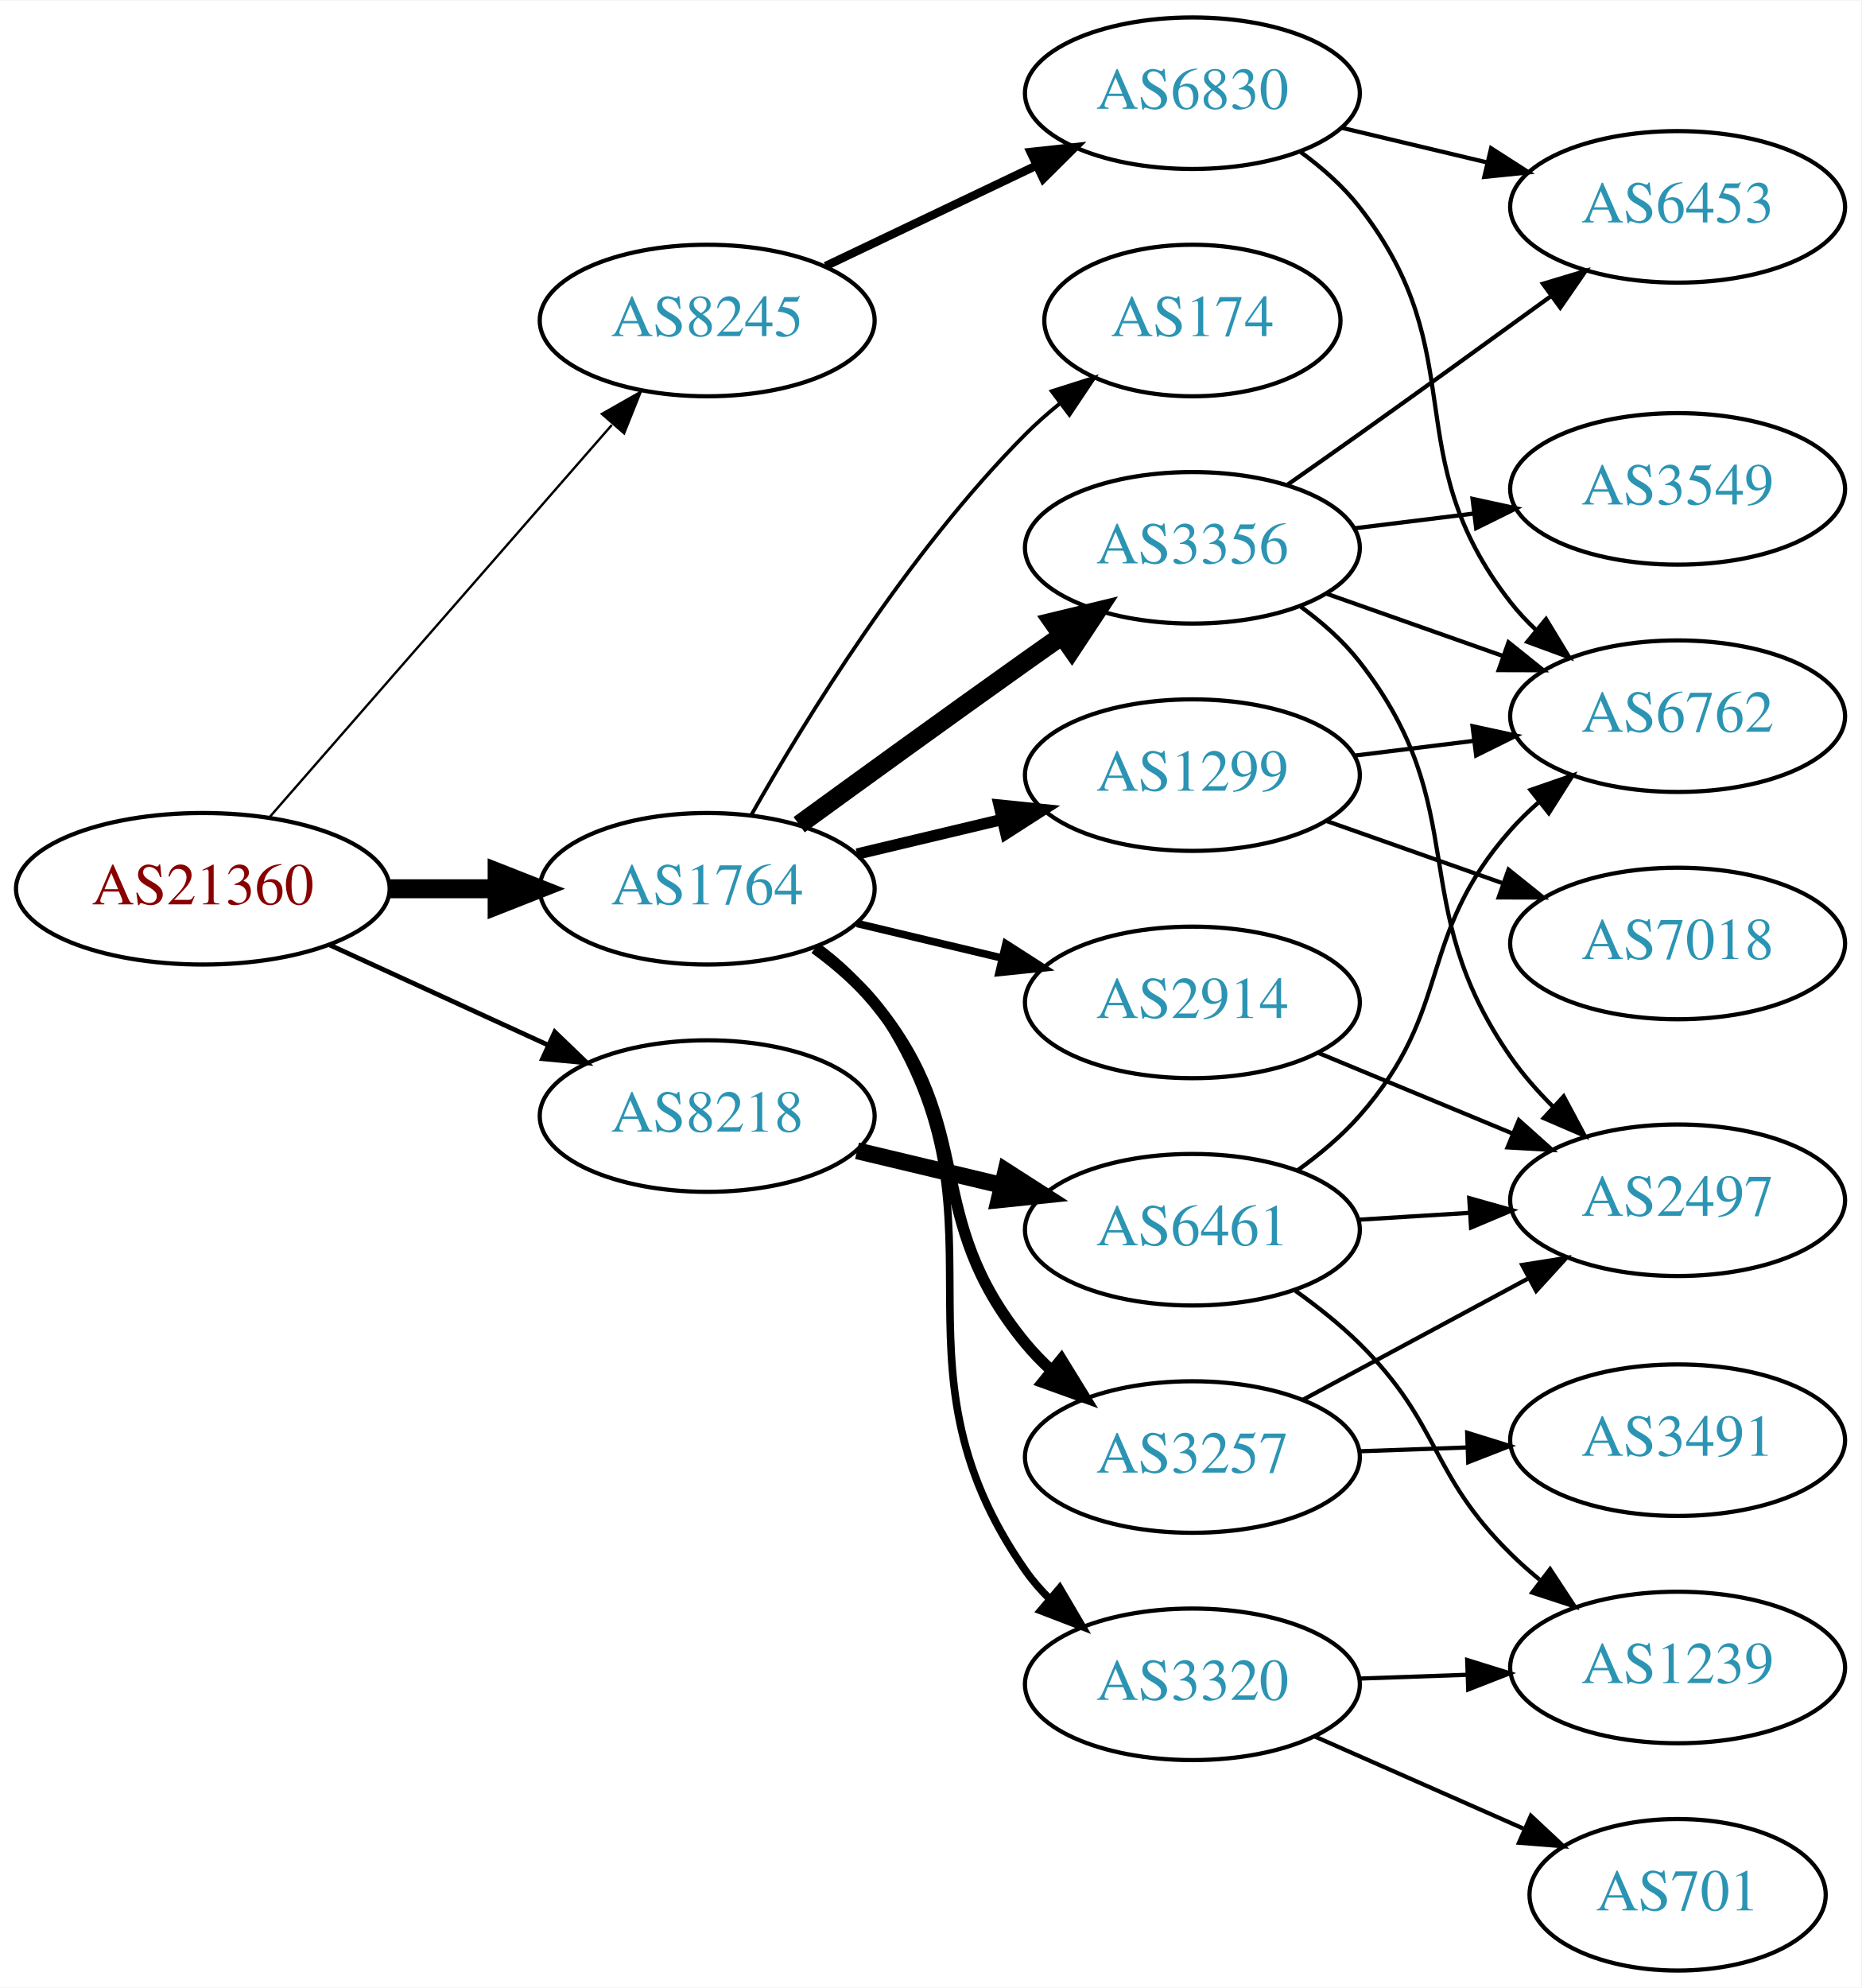
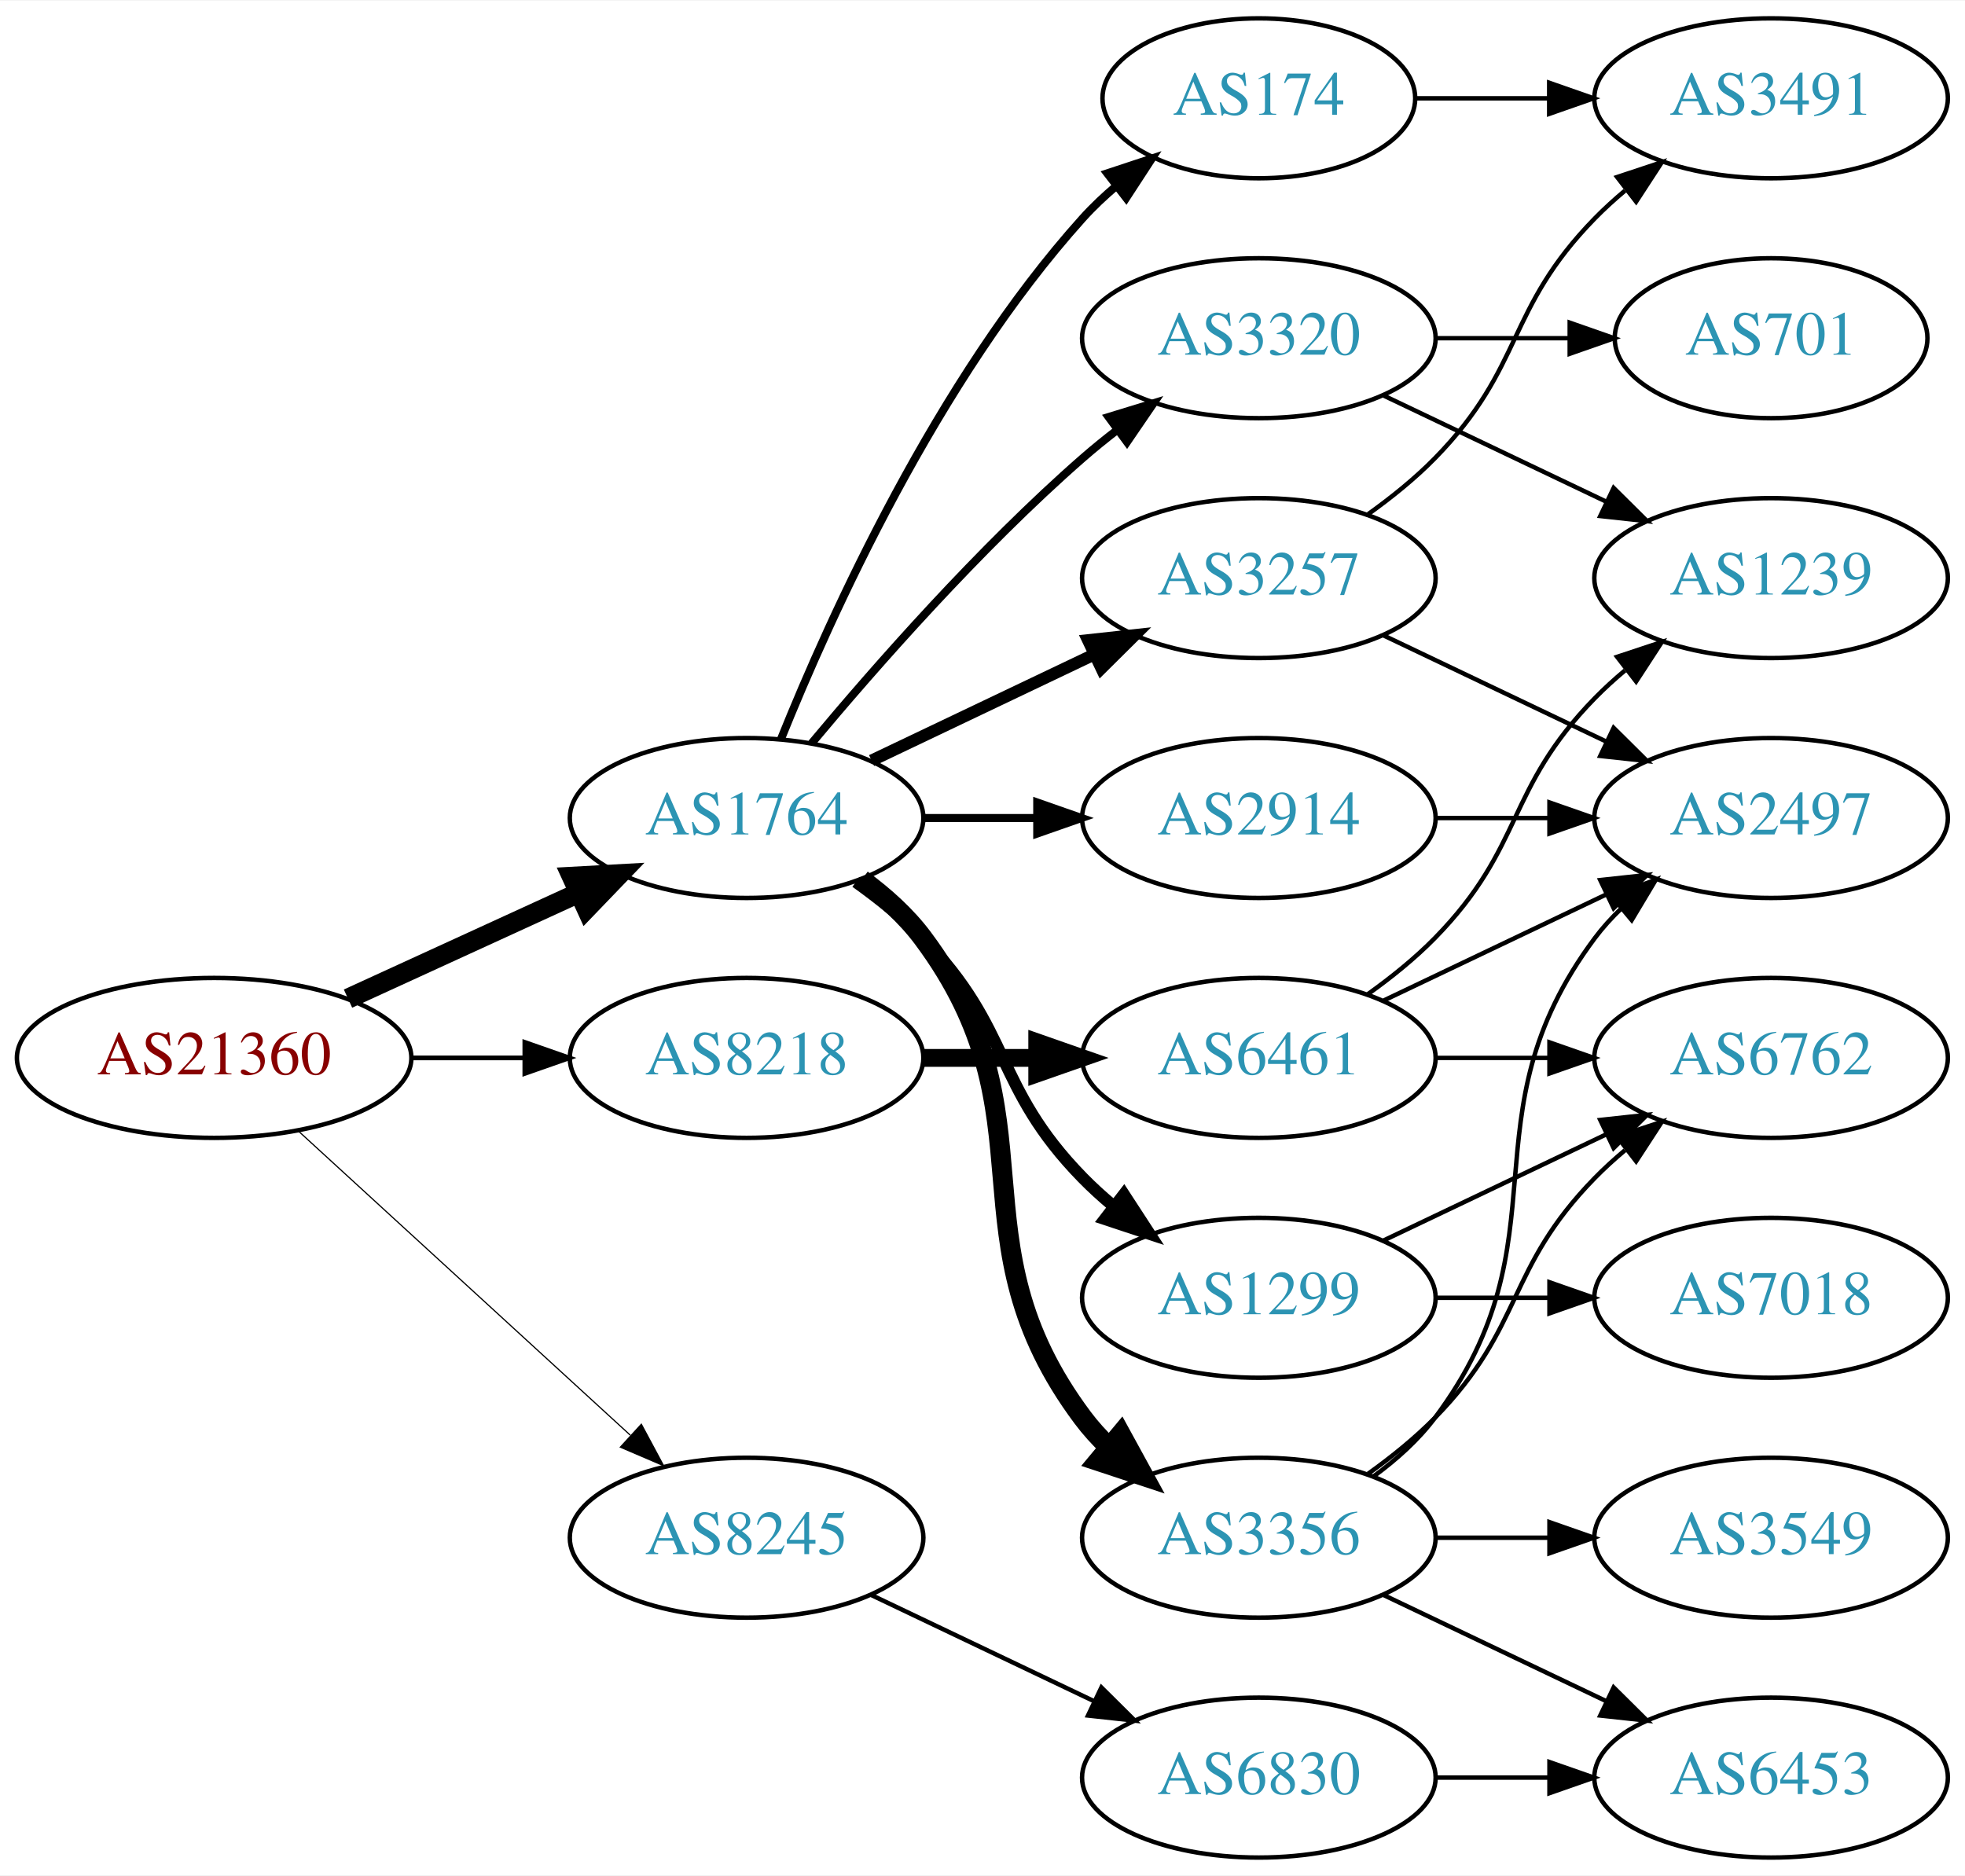
- <svg xmlns="http://www.w3.org/2000/svg" xmlns:xlink="http://www.w3.org/1999/xlink" width="442pt" height="472pt" viewBox="0.00 0.00 442.27 472.00">
-   <g id="graph0" class="graph" transform="scale(1 1) rotate(0) translate(4 468)">
-     <polygon fill="white" stroke="none" points="-4,4 -4,-468 438.271,-468 438.271,4 -4,4" />
+ <svg xmlns="http://www.w3.org/2000/svg" xmlns:xlink="http://www.w3.org/1999/xlink" width="442pt" height="422pt" viewBox="0.00 0.00 442.27 422.00">
+   <g id="graph0" class="graph" transform="scale(1 1) rotate(0) translate(4 418)">
+     <polygon fill="white" stroke="none" points="-4,4 -4,-418 438.271,-418 438.271,4 -4,4" />
    <g id="node1" class="node">
      <g id="a_node1">
        <a xlink:href="/asn/21360" xlink:title="AS21360 ~ Horneckgasse 8 [AT]">
-           <ellipse fill="#ffffff" stroke="black" cx="44.196" cy="-257" rx="44.393" ry="18" />
-           <text text-anchor="middle" x="44.196" y="-253.3" font-family="Times,serif" font-size="14.00" fill="#880000">AS21360</text>
+           <ellipse fill="#ffffff" stroke="black" cx="44.196" cy="-180" rx="44.393" ry="18" />
+           <text text-anchor="middle" x="44.196" y="-176.3" font-family="Times,serif" font-size="14.00" fill="#880000">AS21360</text>
        </a>
      </g>
    </g>
    <g id="node2" class="node">
      <g id="a_node2">
        <a xlink:href="/asn/1764" xlink:title="AS1764 ~ NEXTLAYER-AS [AT]">
-           <ellipse fill="#ffffff" stroke="black" cx="164.039" cy="-257" rx="39.794" ry="18" />
-           <text text-anchor="middle" x="164.039" y="-253.3" font-family="Times,serif" font-size="14.00" fill="#2c94b3">AS1764</text>
+           <ellipse fill="#ffffff" stroke="black" cx="164.039" cy="-234" rx="39.794" ry="18" />
+           <text text-anchor="middle" x="164.039" y="-230.3" font-family="Times,serif" font-size="14.00" fill="#2c94b3">AS1764</text>
        </a>
      </g>
    </g>
    <g id="edge1" class="edge">
-       <path fill="none" stroke="black" stroke-width="4.5" d="M88.407,-257C96.72,-257 105.482,-257 113.965,-257" />
-       <polygon fill="black" stroke="black" stroke-width="4.5" points="114.123,-260.938 124.123,-257 114.123,-253.063 114.123,-260.938" />
+       <path fill="none" stroke="black" stroke-width="4.5" d="M74.326,-193.348C89.937,-200.502 109.335,-209.391 126.007,-217.03" />
+       <polygon fill="black" stroke="black" stroke-width="4.5" points="124.727,-220.775 135.459,-221.362 128.008,-213.616 124.727,-220.775" />
    </g>
    <g id="node3" class="node">
      <g id="a_node3">
        <a xlink:href="/asn/8218" xlink:title="AS8218 ~ legacy Neotelecoms [FR]">
-           <ellipse fill="#ffffff" stroke="black" cx="164.039" cy="-203" rx="39.794" ry="18" />
-           <text text-anchor="middle" x="164.039" y="-199.3" font-family="Times,serif" font-size="14.00" fill="#2c94b3">AS8218</text>
+           <ellipse fill="#ffffff" stroke="black" cx="164.039" cy="-180" rx="39.794" ry="18" />
+           <text text-anchor="middle" x="164.039" y="-176.3" font-family="Times,serif" font-size="14.00" fill="#2c94b3">AS8218</text>
        </a>
      </g>
    </g>
    <g id="edge2" class="edge">
-       <path fill="none" stroke="black" stroke-width="1.125" d="M74.326,-243.652C89.937,-236.498 109.335,-227.609 126.007,-219.97" />
-       <polygon fill="black" stroke="black" stroke-width="1.125" points="127.826,-222.986 135.459,-215.638 124.91,-216.622 127.826,-222.986" />
+       <path fill="none" stroke="black" stroke-width="1.059" d="M88.407,-180C96.72,-180 105.482,-180 113.965,-180" />
+       <polygon fill="black" stroke="black" stroke-width="1.059" points="114.123,-183.5 124.123,-180 114.123,-176.5 114.123,-183.5" />
    </g>
    <g id="node4" class="node">
      <g id="a_node4">
        <a xlink:href="/asn/8245" xlink:title="AS8245 ~ Video-Broadcast GmbH [AT]">
-           <ellipse fill="#ffffff" stroke="black" cx="164.039" cy="-392" rx="39.794" ry="18" />
-           <text text-anchor="middle" x="164.039" y="-388.3" font-family="Times,serif" font-size="14.00" fill="#2c94b3">AS8245</text>
+           <ellipse fill="#ffffff" stroke="black" cx="164.039" cy="-72" rx="39.794" ry="18" />
+           <text text-anchor="middle" x="164.039" y="-68.3" font-family="Times,serif" font-size="14.00" fill="#2c94b3">AS8245</text>
        </a>
      </g>
    </g>
    <g id="edge3" class="edge">
-       <path fill="none" stroke="black" stroke-width="0.562" d="M60.121,-274.098C80.663,-297.631 117.782,-340.155 141.379,-367.187" />
-       <polygon fill="black" stroke="black" stroke-width="0.562" points="139.022,-369.809 148.235,-375.041 144.296,-365.206 139.022,-369.809" />
+       <path fill="none" stroke="black" stroke-width="0.265" d="M63.094,-163.597C83.022,-145.333 115.38,-115.678 137.857,-95.079" />
+       <polygon fill="black" stroke="black" stroke-width="0.265" points="140.351,-97.54 145.359,-88.203 135.622,-92.38 140.351,-97.54" />
    </g>
    <g id="node5" class="node">
      <g id="a_node5">
-         <a xlink:href="/asn/174" xlink:title="AS174 ~ Cogent Communications [US]">
-           <ellipse fill="#ffffff" stroke="black" cx="279.332" cy="-392" rx="35.194" ry="18" />
-           <text text-anchor="middle" x="279.332" y="-388.3" font-family="Times,serif" font-size="14.00" fill="#2c94b3">AS174</text>
+         <a xlink:href="/asn/2914" xlink:title="AS2914 ~ NTT America, Inc. [US]">
+           <ellipse fill="#ffffff" stroke="black" cx="279.332" cy="-234" rx="39.794" ry="18" />
+           <text text-anchor="middle" x="279.332" y="-230.3" font-family="Times,serif" font-size="14.00" fill="#2c94b3">AS2914</text>
        </a>
      </g>
    </g>
    <g id="edge4" class="edge">
-       <path fill="none" stroke="black" stroke-width="0.9" d="M174.498,-274.49C187.28,-297.096 211.712,-336.886 239.685,-365 242.185,-367.513 244.946,-369.949 247.807,-372.261" />
-       <polygon fill="black" stroke="black" stroke-width="0.9" points="245.905,-375.21 256.004,-378.413 250.108,-369.611 245.905,-375.21" />
+       <path fill="none" stroke="black" stroke-width="1.8" d="M203.711,-234C211.914,-234 220.678,-234 229.21,-234" />
+       <polygon fill="black" stroke="black" stroke-width="1.8" points="229.449,-237.5 239.449,-234 229.449,-230.5 229.449,-237.5" />
    </g>
    <g id="node6" class="node">
      <g id="a_node6">
        <a xlink:href="/asn/1299" xlink:title="AS1299 ~ Telia Carrier [EU]">
-           <ellipse fill="#ffffff" stroke="black" cx="279.332" cy="-284" rx="39.794" ry="18" />
-           <text text-anchor="middle" x="279.332" y="-280.3" font-family="Times,serif" font-size="14.00" fill="#2c94b3">AS1299</text>
+           <ellipse fill="#ffffff" stroke="black" cx="279.332" cy="-126" rx="39.794" ry="18" />
+           <text text-anchor="middle" x="279.332" y="-122.3" font-family="Times,serif" font-size="14.00" fill="#2c94b3">AS1299</text>
        </a>
      </g>
    </g>
    <g id="edge5" class="edge">
-       <path fill="none" stroke="black" stroke-width="2.7" d="M199.646,-265.248C210.517,-267.838 222.671,-270.735 234.114,-273.462" />
-       <polygon fill="black" stroke="black" stroke-width="2.7" points="233.397,-276.889 243.936,-275.803 235.02,-270.08 233.397,-276.889" />
+       <path fill="none" stroke="black" stroke-width="2.7" d="M188.633,-219.611C193.889,-215.852 199.22,-211.563 203.685,-207 223.858,-186.383 219.513,-173.617 239.685,-153 241.778,-150.861 244.061,-148.782 246.438,-146.79" />
+       <polygon fill="black" stroke="black" stroke-width="2.7" points="248.956,-149.268 254.738,-140.389 244.681,-143.725 248.956,-149.268" />
    </g>
    <g id="node7" class="node">
      <g id="a_node7">
-         <a xlink:href="/asn/3320" xlink:title="AS3320 ~ DTAG [DE]">
-           <ellipse fill="#ffffff" stroke="black" cx="279.332" cy="-68" rx="39.794" ry="18" />
-           <text text-anchor="middle" x="279.332" y="-64.3" font-family="Times,serif" font-size="14.00" fill="#2c94b3">AS3320</text>
+         <a xlink:href="/asn/174" xlink:title="AS174 ~ Cogent Communications [US]">
+           <ellipse fill="#ffffff" stroke="black" cx="279.332" cy="-396" rx="35.194" ry="18" />
+           <text text-anchor="middle" x="279.332" y="-392.3" font-family="Times,serif" font-size="14.00" fill="#2c94b3">AS174</text>
        </a>
      </g>
    </g>
    <g id="edge6" class="edge">
-       <path fill="none" stroke="black" stroke-width="1.8" d="M190.198,-243.284C195.262,-239.545 200.118,-235.096 203.685,-230 239.299,-179.131 204.072,-145.869 239.685,-95 241.357,-92.611 243.313,-90.365 245.44,-88.267" />
-       <polygon fill="black" stroke="black" stroke-width="1.8" points="247.804,-90.851 253.172,-81.716 243.28,-85.51 247.804,-90.851" />
+       <path fill="none" stroke="black" stroke-width="1.8" d="M171.786,-251.787C182.837,-279.243 206.891,-332.578 239.685,-369 242.001,-371.572 244.606,-374.03 247.341,-376.343" />
+       <polygon fill="black" stroke="black" stroke-width="1.8" points="245.207,-379.117 255.264,-382.448 249.479,-373.572 245.207,-379.117" />
    </g>
    <g id="node8" class="node">
      <g id="a_node8">
-         <a xlink:href="/asn/3356" xlink:title="AS3356 ~ Level 3 Parent, LLC [US]">
-           <ellipse fill="#ffffff" stroke="black" cx="279.332" cy="-338" rx="39.794" ry="18" />
-           <text text-anchor="middle" x="279.332" y="-334.3" font-family="Times,serif" font-size="14.00" fill="#2c94b3">AS3356</text>
+         <a xlink:href="/asn/3320" xlink:title="AS3320 ~ DTAG [DE]">
+           <ellipse fill="#ffffff" stroke="black" cx="279.332" cy="-342" rx="39.794" ry="18" />
+           <text text-anchor="middle" x="279.332" y="-338.3" font-family="Times,serif" font-size="14.00" fill="#2c94b3">AS3320</text>
        </a>
      </g>
    </g>
    <g id="edge7" class="edge">
-       <path fill="none" stroke="black" stroke-width="4.5" d="M185.887,-272.222C200.821,-283.091 221.435,-298.025 239.685,-311 242.506,-313.005 245.449,-315.085 248.397,-317.159" />
-       <polygon fill="black" stroke="black" stroke-width="4.5" points="246.173,-320.409 256.621,-322.926 250.694,-313.961 246.173,-320.409" />
+       <path fill="none" stroke="black" stroke-width="1.8" d="M178.669,-250.817C192.951,-267.929 216.498,-294.745 239.685,-315 242.151,-317.154 244.789,-319.294 247.487,-321.372" />
+       <polygon fill="black" stroke="black" stroke-width="1.8" points="245.512,-324.264 255.641,-327.37 249.66,-318.625 245.512,-324.264" />
    </g>
    <g id="node9" class="node">
      <g id="a_node9">
-         <a xlink:href="/asn/2914" xlink:title="AS2914 ~ NTT America, Inc. [US]">
-           <ellipse fill="#ffffff" stroke="black" cx="279.332" cy="-230" rx="39.794" ry="18" />
-           <text text-anchor="middle" x="279.332" y="-226.3" font-family="Times,serif" font-size="14.00" fill="#2c94b3">AS2914</text>
+         <a xlink:href="/asn/3257" xlink:title="AS3257 ~ GTT [DE]">
+           <ellipse fill="#ffffff" stroke="black" cx="279.332" cy="-288" rx="39.794" ry="18" />
+           <text text-anchor="middle" x="279.332" y="-284.3" font-family="Times,serif" font-size="14.00" fill="#2c94b3">AS3257</text>
        </a>
      </g>
    </g>
    <g id="edge8" class="edge">
-       <path fill="none" stroke="black" stroke-width="1.8" d="M199.646,-248.752C210.517,-246.162 222.671,-243.265 234.114,-240.538" />
-       <polygon fill="black" stroke="black" stroke-width="1.8" points="235.02,-243.92 243.936,-238.197 233.397,-237.111 235.02,-243.92" />
+       <path fill="none" stroke="black" stroke-width="2.7" d="M192.175,-246.934C207.169,-254.081 225.99,-263.052 242.213,-270.785" />
+       <polygon fill="black" stroke="black" stroke-width="2.7" points="240.884,-274.028 251.417,-275.171 243.895,-267.709 240.884,-274.028" />
    </g>
    <g id="node10" class="node">
      <g id="a_node10">
-         <a xlink:href="/asn/3257" xlink:title="AS3257 ~ GTT [DE]">
-           <ellipse fill="#ffffff" stroke="black" cx="279.332" cy="-122" rx="39.794" ry="18" />
-           <text text-anchor="middle" x="279.332" y="-118.3" font-family="Times,serif" font-size="14.00" fill="#2c94b3">AS3257</text>
+         <a xlink:href="/asn/3356" xlink:title="AS3356 ~ Level 3 Parent, LLC [US]">
+           <ellipse fill="#ffffff" stroke="black" cx="279.332" cy="-72" rx="39.794" ry="18" />
+           <text text-anchor="middle" x="279.332" y="-68.3" font-family="Times,serif" font-size="14.00" fill="#2c94b3">AS3356</text>
        </a>
      </g>
    </g>
    <g id="edge9" class="edge">
-       <path fill="none" stroke="black" stroke-width="2.7" d="M189.619,-242.844C194.714,-239.128 199.728,-234.799 203.685,-230 228.75,-199.606 214.621,-179.394 239.685,-149 241.54,-146.75 243.627,-144.604 245.846,-142.576" />
-       <polygon fill="black" stroke="black" stroke-width="2.7" points="248.195,-145.177 253.751,-136.156 243.782,-139.744 248.195,-145.177" />
+       <path fill="none" stroke="black" stroke-width="4.5" d="M189.969,-220.118C195.046,-216.389 199.964,-211.984 203.685,-207 233.957,-166.458 209.414,-139.542 239.685,-99 241.43,-96.664 243.437,-94.455 245.6,-92.383" />
+       <polygon fill="black" stroke="black" stroke-width="4.5" points="248.24,-95.309 253.401,-85.882 243.198,-89.259 248.24,-95.309" />
    </g>
    <g id="node19" class="node">
      <g id="a_node19">
        <a xlink:href="/asn/6461" xlink:title="AS6461 ~ Zayo Bandwidth [US]">
-           <ellipse fill="#ffffff" stroke="black" cx="279.332" cy="-176" rx="39.794" ry="18" />
-           <text text-anchor="middle" x="279.332" y="-172.3" font-family="Times,serif" font-size="14.00" fill="#2c94b3">AS6461</text>
-         </a>
-       </g>
-     </g>
-     <g id="edge21" class="edge">
-       <path fill="none" stroke="black" stroke-width="4" d="M199.646,-194.752C210.517,-192.162 222.671,-189.265 234.114,-186.538" />
-       <polygon fill="black" stroke="black" stroke-width="4" points="235.02,-189.92 243.936,-184.197 233.397,-183.111 235.02,-189.92" />
+           <ellipse fill="#ffffff" stroke="black" cx="279.332" cy="-180" rx="39.794" ry="18" />
+           <text text-anchor="middle" x="279.332" y="-176.3" font-family="Times,serif" font-size="14.00" fill="#2c94b3">AS6461</text>
+         </a>
+       </g>
+     </g>
+     <g id="edge22" class="edge">
+       <path fill="none" stroke="black" stroke-width="4" d="M203.711,-180C211.914,-180 220.678,-180 229.21,-180" />
+       <polygon fill="black" stroke="black" stroke-width="4" points="229.449,-183.5 239.449,-180 229.449,-176.5 229.449,-183.5" />
    </g>
    <g id="node20" class="node">
      <g id="a_node20">
        <a xlink:href="/asn/6830" xlink:title="AS6830 ~ LGI-UPC [AT]">
-           <ellipse fill="#ffffff" stroke="black" cx="279.332" cy="-446" rx="39.794" ry="18" />
-           <text text-anchor="middle" x="279.332" y="-442.3" font-family="Times,serif" font-size="14.00" fill="#2c94b3">AS6830</text>
-         </a>
-       </g>
-     </g>
-     <g id="edge25" class="edge">
-       <path fill="none" stroke="black" stroke-width="2" d="M192.175,-404.934C207.169,-412.081 225.99,-421.052 242.213,-428.785" />
-       <polygon fill="black" stroke="black" stroke-width="2" points="240.884,-432.028 251.417,-433.171 243.895,-425.709 240.884,-432.028" />
+           <ellipse fill="#ffffff" stroke="black" cx="279.332" cy="-18" rx="39.794" ry="18" />
+           <text text-anchor="middle" x="279.332" y="-14.3" font-family="Times,serif" font-size="14.00" fill="#2c94b3">AS6830</text>
+         </a>
+       </g>
+     </g>
+     <g id="edge26" class="edge">
+       <path fill="none" stroke="black" d="M192.175,-59.066C207.169,-51.919 225.99,-42.948 242.213,-35.215" />
+       <polygon fill="black" stroke="black" points="243.895,-38.291 251.417,-30.829 240.884,-31.972 243.895,-38.291" />
+     </g>
+     <g id="node15" class="node">
+       <g id="a_node15">
+         <a xlink:href="/asn/2497" xlink:title="AS2497 ~ Internet Initiative Japan Inc. [JP]">
+           <ellipse fill="#ffffff" stroke="black" cx="394.625" cy="-234" rx="39.794" ry="18" />
+           <text text-anchor="middle" x="394.625" y="-230.3" font-family="Times,serif" font-size="14.00" fill="#2c94b3">AS2497</text>
+         </a>
+       </g>
+     </g>
+     <g id="edge21" class="edge">
+       <path fill="none" stroke="black" d="M319.004,-234C327.207,-234 335.971,-234 344.503,-234" />
+       <polygon fill="black" stroke="black" points="344.742,-237.5 354.742,-234 344.742,-230.5 344.742,-237.5" />
+     </g>
+     <g id="node11" class="node">
+       <g id="a_node11">
+         <a xlink:href="/asn/7018" xlink:title="AS7018 ~ AT&amp;T Services, Inc. [US]">
+           <ellipse fill="#ffffff" stroke="black" cx="394.625" cy="-126" rx="39.794" ry="18" />
+           <text text-anchor="middle" x="394.625" y="-122.3" font-family="Times,serif" font-size="14.00" fill="#2c94b3">AS7018</text>
+         </a>
+       </g>
+     </g>
+     <g id="edge10" class="edge">
+       <path fill="none" stroke="black" d="M319.004,-126C327.207,-126 335.971,-126 344.503,-126" />
+       <polygon fill="black" stroke="black" points="344.742,-129.5 354.742,-126 344.742,-122.5 344.742,-129.5" />
+     </g>
+     <g id="node12" class="node">
+       <g id="a_node12">
+         <a xlink:href="/asn/6762" xlink:title="AS6762 ~ TELECOM ITALIA SPARKLE S.p.A. [IT]">
+           <ellipse fill="#ffffff" stroke="black" cx="394.625" cy="-180" rx="39.794" ry="18" />
+           <text text-anchor="middle" x="394.625" y="-176.3" font-family="Times,serif" font-size="14.00" fill="#2c94b3">AS6762</text>
+         </a>
+       </g>
+     </g>
+     <g id="edge11" class="edge">
+       <path fill="none" stroke="black" d="M307.468,-138.934C322.462,-146.081 341.283,-155.052 357.506,-162.785" />
+       <polygon fill="black" stroke="black" points="356.177,-166.028 366.71,-167.171 359.188,-159.709 356.177,-166.028" />
    </g>
    <g id="node16" class="node">
      <g id="a_node16">
-         <a xlink:href="/asn/6762" xlink:title="AS6762 ~ TELECOM ITALIA SPARKLE S.p.A. [IT]">
-           <ellipse fill="#ffffff" stroke="black" cx="394.625" cy="-298" rx="39.794" ry="18" />
-           <text text-anchor="middle" x="394.625" y="-294.3" font-family="Times,serif" font-size="14.00" fill="#2c94b3">AS6762</text>
+         <a xlink:href="/asn/3491" xlink:title="AS3491 ~ PCCW Global, Inc. [US]">
+           <ellipse fill="#ffffff" stroke="black" cx="394.625" cy="-396" rx="39.794" ry="18" />
+           <text text-anchor="middle" x="394.625" y="-392.3" font-family="Times,serif" font-size="14.00" fill="#2c94b3">AS3491</text>
        </a>
      </g>
    </g>
    <g id="edge20" class="edge">
-       <path fill="none" stroke="black" d="M317.742,-288.623C326.83,-289.746 336.667,-290.962 346.152,-292.134" />
-       <polygon fill="black" stroke="black" points="345.9,-295.629 356.254,-293.382 346.758,-288.682 345.9,-295.629" />
+       <path fill="none" stroke="black" d="M314.631,-396C324.008,-396 334.358,-396 344.393,-396" />
+       <polygon fill="black" stroke="black" points="344.681,-399.5 354.681,-396 344.681,-392.5 344.681,-399.5" />
+     </g>
+     <g id="node13" class="node">
+       <g id="a_node13">
+         <a xlink:href="/asn/1239" xlink:title="AS1239 ~ Sprint [US]">
+           <ellipse fill="#ffffff" stroke="black" cx="394.625" cy="-288" rx="39.794" ry="18" />
+           <text text-anchor="middle" x="394.625" y="-284.3" font-family="Times,serif" font-size="14.00" fill="#2c94b3">AS1239</text>
+         </a>
+       </g>
+     </g>
+     <g id="edge12" class="edge">
+       <path fill="none" stroke="black" d="M307.468,-329.066C322.462,-321.919 341.283,-312.948 357.506,-305.215" />
+       <polygon fill="black" stroke="black" points="359.188,-308.291 366.71,-300.829 356.177,-301.972 359.188,-308.291" />
+     </g>
+     <g id="node14" class="node">
+       <g id="a_node14">
+         <a xlink:href="/asn/701" xlink:title="AS701 ~ UUNET [US]">
+           <ellipse fill="#ffffff" stroke="black" cx="394.625" cy="-342" rx="35.194" ry="18" />
+           <text text-anchor="middle" x="394.625" y="-338.3" font-family="Times,serif" font-size="14.00" fill="#2c94b3">AS701</text>
+         </a>
+       </g>
+     </g>
+     <g id="edge13" class="edge">
+       <path fill="none" stroke="black" d="M319.004,-342C328.709,-342 339.2,-342 349.163,-342" />
+       <polygon fill="black" stroke="black" points="349.299,-345.5 359.299,-342 349.299,-338.5 349.299,-345.5" />
+     </g>
+     <g id="edge14" class="edge">
+       <path fill="none" stroke="black" d="M307.468,-275.066C322.462,-267.919 341.283,-258.948 357.506,-251.215" />
+       <polygon fill="black" stroke="black" points="359.188,-254.291 366.71,-246.829 356.177,-247.972 359.188,-254.291" />
+     </g>
+     <g id="edge15" class="edge">
+       <path fill="none" stroke="black" d="M303.926,-302.389C309.182,-306.148 314.513,-310.437 318.978,-315 339.151,-335.617 334.806,-348.383 354.978,-369 357.071,-371.139 359.354,-373.218 361.731,-375.21" />
+       <polygon fill="black" stroke="black" points="359.974,-378.275 370.031,-381.611 364.249,-372.732 359.974,-378.275" />
+     </g>
+     <g id="edge16" class="edge">
+       <path fill="none" stroke="black" d="M303.926,-86.389C309.182,-90.148 314.513,-94.437 318.978,-99 339.151,-119.617 334.806,-132.383 354.978,-153 357.071,-155.139 359.354,-157.218 361.731,-159.21" />
+       <polygon fill="black" stroke="black" points="359.974,-162.275 370.031,-165.611 364.249,-156.732 359.974,-162.275" />
+     </g>
+     <g id="edge17" class="edge">
+       <path fill="none" stroke="black" d="M305.262,-85.882C310.338,-89.611 315.256,-94.016 318.978,-99 349.249,-139.542 324.707,-166.458 354.978,-207 356.723,-209.336 358.73,-211.545 360.893,-213.617" />
+       <polygon fill="black" stroke="black" points="358.771,-216.405 368.694,-220.118 363.253,-211.027 358.771,-216.405" />
+     </g>
+     <g id="node17" class="node">
+       <g id="a_node17">
+         <a xlink:href="/asn/3549" xlink:title="AS3549 ~ Level 3 Parent, LLC [US]">
+           <ellipse fill="#ffffff" stroke="black" cx="394.625" cy="-72" rx="39.794" ry="18" />
+           <text text-anchor="middle" x="394.625" y="-68.3" font-family="Times,serif" font-size="14.00" fill="#2c94b3">AS3549</text>
+         </a>
+       </g>
+     </g>
+     <g id="edge18" class="edge">
+       <path fill="none" stroke="black" d="M319.004,-72C327.207,-72 335.971,-72 344.503,-72" />
+       <polygon fill="black" stroke="black" points="344.742,-75.5 354.742,-72 344.742,-68.5 344.742,-75.5" />
    </g>
    <g id="node18" class="node">
      <g id="a_node18">
-         <a xlink:href="/asn/7018" xlink:title="AS7018 ~ AT&amp;T Services, Inc. [US]">
-           <ellipse fill="#ffffff" stroke="black" cx="394.625" cy="-244" rx="39.794" ry="18" />
-           <text text-anchor="middle" x="394.625" y="-240.3" font-family="Times,serif" font-size="14.00" fill="#2c94b3">AS7018</text>
+         <a xlink:href="/asn/6453" xlink:title="AS6453 ~ TATA COMMUNICATIONS (AMERICA) INC [US]">
+           <ellipse fill="#ffffff" stroke="black" cx="394.625" cy="-18" rx="39.794" ry="18" />
+           <text text-anchor="middle" x="394.625" y="-14.3" font-family="Times,serif" font-size="14.00" fill="#2c94b3">AS6453</text>
        </a>
      </g>
    </g>
    <g id="edge19" class="edge">
-       <path fill="none" stroke="black" d="M311.289,-273.07C324.153,-268.528 339.259,-263.195 352.995,-258.345" />
-       <polygon fill="black" stroke="black" points="354.44,-261.547 362.704,-254.917 352.109,-254.946 354.44,-261.547" />
-     </g>
-     <g id="node11" class="node">
-       <g id="a_node11">
-         <a xlink:href="/asn/701" xlink:title="AS701 ~ UUNET [US]">
-           <ellipse fill="#ffffff" stroke="black" cx="394.625" cy="-18" rx="35.194" ry="18" />
-           <text text-anchor="middle" x="394.625" y="-14.3" font-family="Times,serif" font-size="14.00" fill="#2c94b3">AS701</text>
-         </a>
-       </g>
-     </g>
-     <g id="edge10" class="edge">
-       <path fill="none" stroke="black" d="M308.337,-55.64C323.313,-49.031 341.915,-40.821 357.92,-33.757" />
-       <polygon fill="black" stroke="black" points="359.76,-36.772 367.495,-29.532 356.933,-30.367 359.76,-36.772" />
-     </g>
-     <g id="node12" class="node">
-       <g id="a_node12">
-         <a xlink:href="/asn/1239" xlink:title="AS1239 ~ Sprint [US]">
-           <ellipse fill="#ffffff" stroke="black" cx="394.625" cy="-72" rx="39.794" ry="18" />
-           <text text-anchor="middle" x="394.625" y="-68.3" font-family="Times,serif" font-size="14.00" fill="#2c94b3">AS1239</text>
-         </a>
-       </g>
-     </g>
-     <g id="edge11" class="edge">
-       <path fill="none" stroke="black" d="M319.004,-69.365C327.207,-69.655 335.971,-69.964 344.503,-70.266" />
-       <polygon fill="black" stroke="black" points="344.625,-73.772 354.742,-70.627 344.872,-66.776 344.625,-73.772" />
-     </g>
-     <g id="node13" class="node">
-       <g id="a_node13">
-         <a xlink:href="/asn/3549" xlink:title="AS3549 ~ Level 3 Parent, LLC [US]">
-           <ellipse fill="#ffffff" stroke="black" cx="394.625" cy="-352" rx="39.794" ry="18" />
-           <text text-anchor="middle" x="394.625" y="-348.3" font-family="Times,serif" font-size="14.00" fill="#2c94b3">AS3549</text>
-         </a>
-       </g>
-     </g>
-     <g id="edge12" class="edge">
-       <path fill="none" stroke="black" d="M317.742,-342.623C326.83,-343.746 336.667,-344.962 346.152,-346.134" />
-       <polygon fill="black" stroke="black" points="345.9,-349.629 356.254,-347.382 346.758,-342.682 345.9,-349.629" />
-     </g>
-     <g id="node14" class="node">
-       <g id="a_node14">
-         <a xlink:href="/asn/2497" xlink:title="AS2497 ~ Internet Initiative Japan Inc. [JP]">
-           <ellipse fill="#ffffff" stroke="black" cx="394.625" cy="-183" rx="39.794" ry="18" />
-           <text text-anchor="middle" x="394.625" y="-179.3" font-family="Times,serif" font-size="14.00" fill="#2c94b3">AS2497</text>
-         </a>
-       </g>
-     </g>
-     <g id="edge13" class="edge">
-       <path fill="none" stroke="black" d="M305.101,-323.995C310.186,-320.272 315.148,-315.901 318.978,-311 346.526,-275.751 329.441,-253.732 354.978,-217 357.825,-212.905 361.268,-208.979 364.911,-205.344" />
-       <polygon fill="black" stroke="black" points="367.55,-207.672 372.544,-198.328 362.813,-202.518 367.55,-207.672" />
-     </g>
-     <g id="node15" class="node">
-       <g id="a_node15">
-         <a xlink:href="/asn/6453" xlink:title="AS6453 ~ TATA COMMUNICATIONS (AMERICA) INC [US]">
-           <ellipse fill="#ffffff" stroke="black" cx="394.625" cy="-419" rx="39.794" ry="18" />
-           <text text-anchor="middle" x="394.625" y="-415.3" font-family="Times,serif" font-size="14.00" fill="#2c94b3">AS6453</text>
-         </a>
-       </g>
-     </g>
-     <g id="edge14" class="edge">
-       <path fill="none" stroke="black" d="M302.042,-353.074C307.577,-356.943 313.508,-361.111 318.978,-365 334.092,-375.745 350.826,-387.833 364.613,-397.844" />
-       <polygon fill="black" stroke="black" points="362.63,-400.729 372.776,-403.778 366.746,-395.067 362.63,-400.729" />
-     </g>
-     <g id="edge15" class="edge">
-       <path fill="none" stroke="black" d="M311.289,-327.07C324.153,-322.528 339.259,-317.195 352.995,-312.345" />
-       <polygon fill="black" stroke="black" points="354.44,-315.547 362.704,-308.917 352.109,-308.946 354.44,-315.547" />
-     </g>
-     <g id="edge16" class="edge">
-       <path fill="none" stroke="black" d="M309.213,-218.018C323.196,-212.218 340.177,-205.173 355.231,-198.928" />
-       <polygon fill="black" stroke="black" points="356.9,-202.025 364.796,-194.96 354.218,-195.559 356.9,-202.025" />
-     </g>
-     <g id="edge18" class="edge">
-       <path fill="none" stroke="black" d="M305.475,-135.538C321.206,-144.008 341.69,-155.037 358.952,-164.331" />
-       <polygon fill="black" stroke="black" points="357.696,-167.63 368.16,-169.289 361.014,-161.467 357.696,-167.63" />
-     </g>
-     <g id="node17" class="node">
-       <g id="a_node17">
-         <a xlink:href="/asn/3491" xlink:title="AS3491 ~ PCCW Global, Inc. [US]">
-           <ellipse fill="#ffffff" stroke="black" cx="394.625" cy="-126" rx="39.794" ry="18" />
-           <text text-anchor="middle" x="394.625" y="-122.3" font-family="Times,serif" font-size="14.00" fill="#2c94b3">AS3491</text>
-         </a>
-       </g>
-     </g>
-     <g id="edge17" class="edge">
-       <path fill="none" stroke="black" d="M319.004,-123.365C327.207,-123.655 335.971,-123.964 344.503,-124.266" />
-       <polygon fill="black" stroke="black" points="344.625,-127.772 354.742,-124.627 344.872,-120.776 344.625,-127.772" />
-     </g>
-     <g id="edge22" class="edge">
-       <path fill="none" stroke="black" d="M303.807,-161.493C309.068,-157.739 314.432,-153.482 318.978,-149 338.478,-129.775 335.478,-118.225 354.978,-99 357.109,-96.899 359.42,-94.847 361.815,-92.874" />
-       <polygon fill="black" stroke="black" points="364.327,-95.359 370.149,-86.507 360.078,-89.797 364.327,-95.359" />
+       <path fill="none" stroke="black" d="M307.468,-59.066C322.462,-51.919 341.283,-42.948 357.506,-35.215" />
+       <polygon fill="black" stroke="black" points="359.188,-38.291 366.71,-30.829 356.177,-31.972 359.188,-38.291" />
+     </g>
+     <g id="edge24" class="edge">
+       <path fill="none" stroke="black" d="M319.004,-180C327.207,-180 335.971,-180 344.503,-180" />
+       <polygon fill="black" stroke="black" points="344.742,-183.5 354.742,-180 344.742,-176.5 344.742,-183.5" />
+     </g>
+     <g id="edge25" class="edge">
+       <path fill="none" stroke="black" d="M303.926,-194.389C309.182,-198.148 314.513,-202.437 318.978,-207 339.151,-227.617 334.806,-240.383 354.978,-261 357.071,-263.139 359.354,-265.218 361.731,-267.21" />
+       <polygon fill="black" stroke="black" points="359.974,-270.275 370.031,-273.611 364.249,-264.732 359.974,-270.275" />
    </g>
    <g id="edge23" class="edge">
-       <path fill="none" stroke="black" d="M318.687,-178.37C327.177,-178.894 336.281,-179.457 345.115,-180.003" />
-       <polygon fill="black" stroke="black" points="345.111,-183.509 355.308,-180.633 345.543,-176.522 345.111,-183.509" />
-     </g>
-     <g id="edge24" class="edge">
-       <path fill="none" stroke="black" d="M304.268,-190.071C309.51,-193.842 314.75,-198.217 318.978,-203 341.628,-228.62 332.328,-245.38 354.978,-271 356.96,-273.242 359.164,-275.394 361.487,-277.437" />
-       <polygon fill="black" stroke="black" points="359.675,-280.466 369.688,-283.929 364.02,-274.978 359.675,-280.466" />
-     </g>
-     <g id="edge26" class="edge">
-       <path fill="none" stroke="black" d="M314.939,-437.752C325.81,-435.162 337.964,-432.265 349.407,-429.538" />
-       <polygon fill="black" stroke="black" points="350.313,-432.92 359.229,-427.197 348.69,-426.111 350.313,-432.92" />
+       <path fill="none" stroke="black" d="M307.468,-192.934C322.462,-200.081 341.283,-209.052 357.506,-216.785" />
+       <polygon fill="black" stroke="black" points="356.177,-220.028 366.71,-221.171 359.188,-213.709 356.177,-220.028" />
    </g>
    <g id="edge27" class="edge">
-       <path fill="none" stroke="black" d="M305.101,-431.995C310.186,-428.272 315.148,-423.901 318.978,-419 346.526,-383.751 327.43,-360.249 354.978,-325 356.774,-322.703 358.818,-320.522 361.007,-318.469" />
-       <polygon fill="black" stroke="black" points="363.362,-321.064 368.855,-312.005 358.911,-315.661 363.362,-321.064" />
+       <path fill="none" stroke="black" d="M319.004,-18C327.207,-18 335.971,-18 344.503,-18" />
+       <polygon fill="black" stroke="black" points="344.742,-21.5 354.742,-18 344.742,-14.5 344.742,-21.5" />
    </g>
  </g>
</svg>
